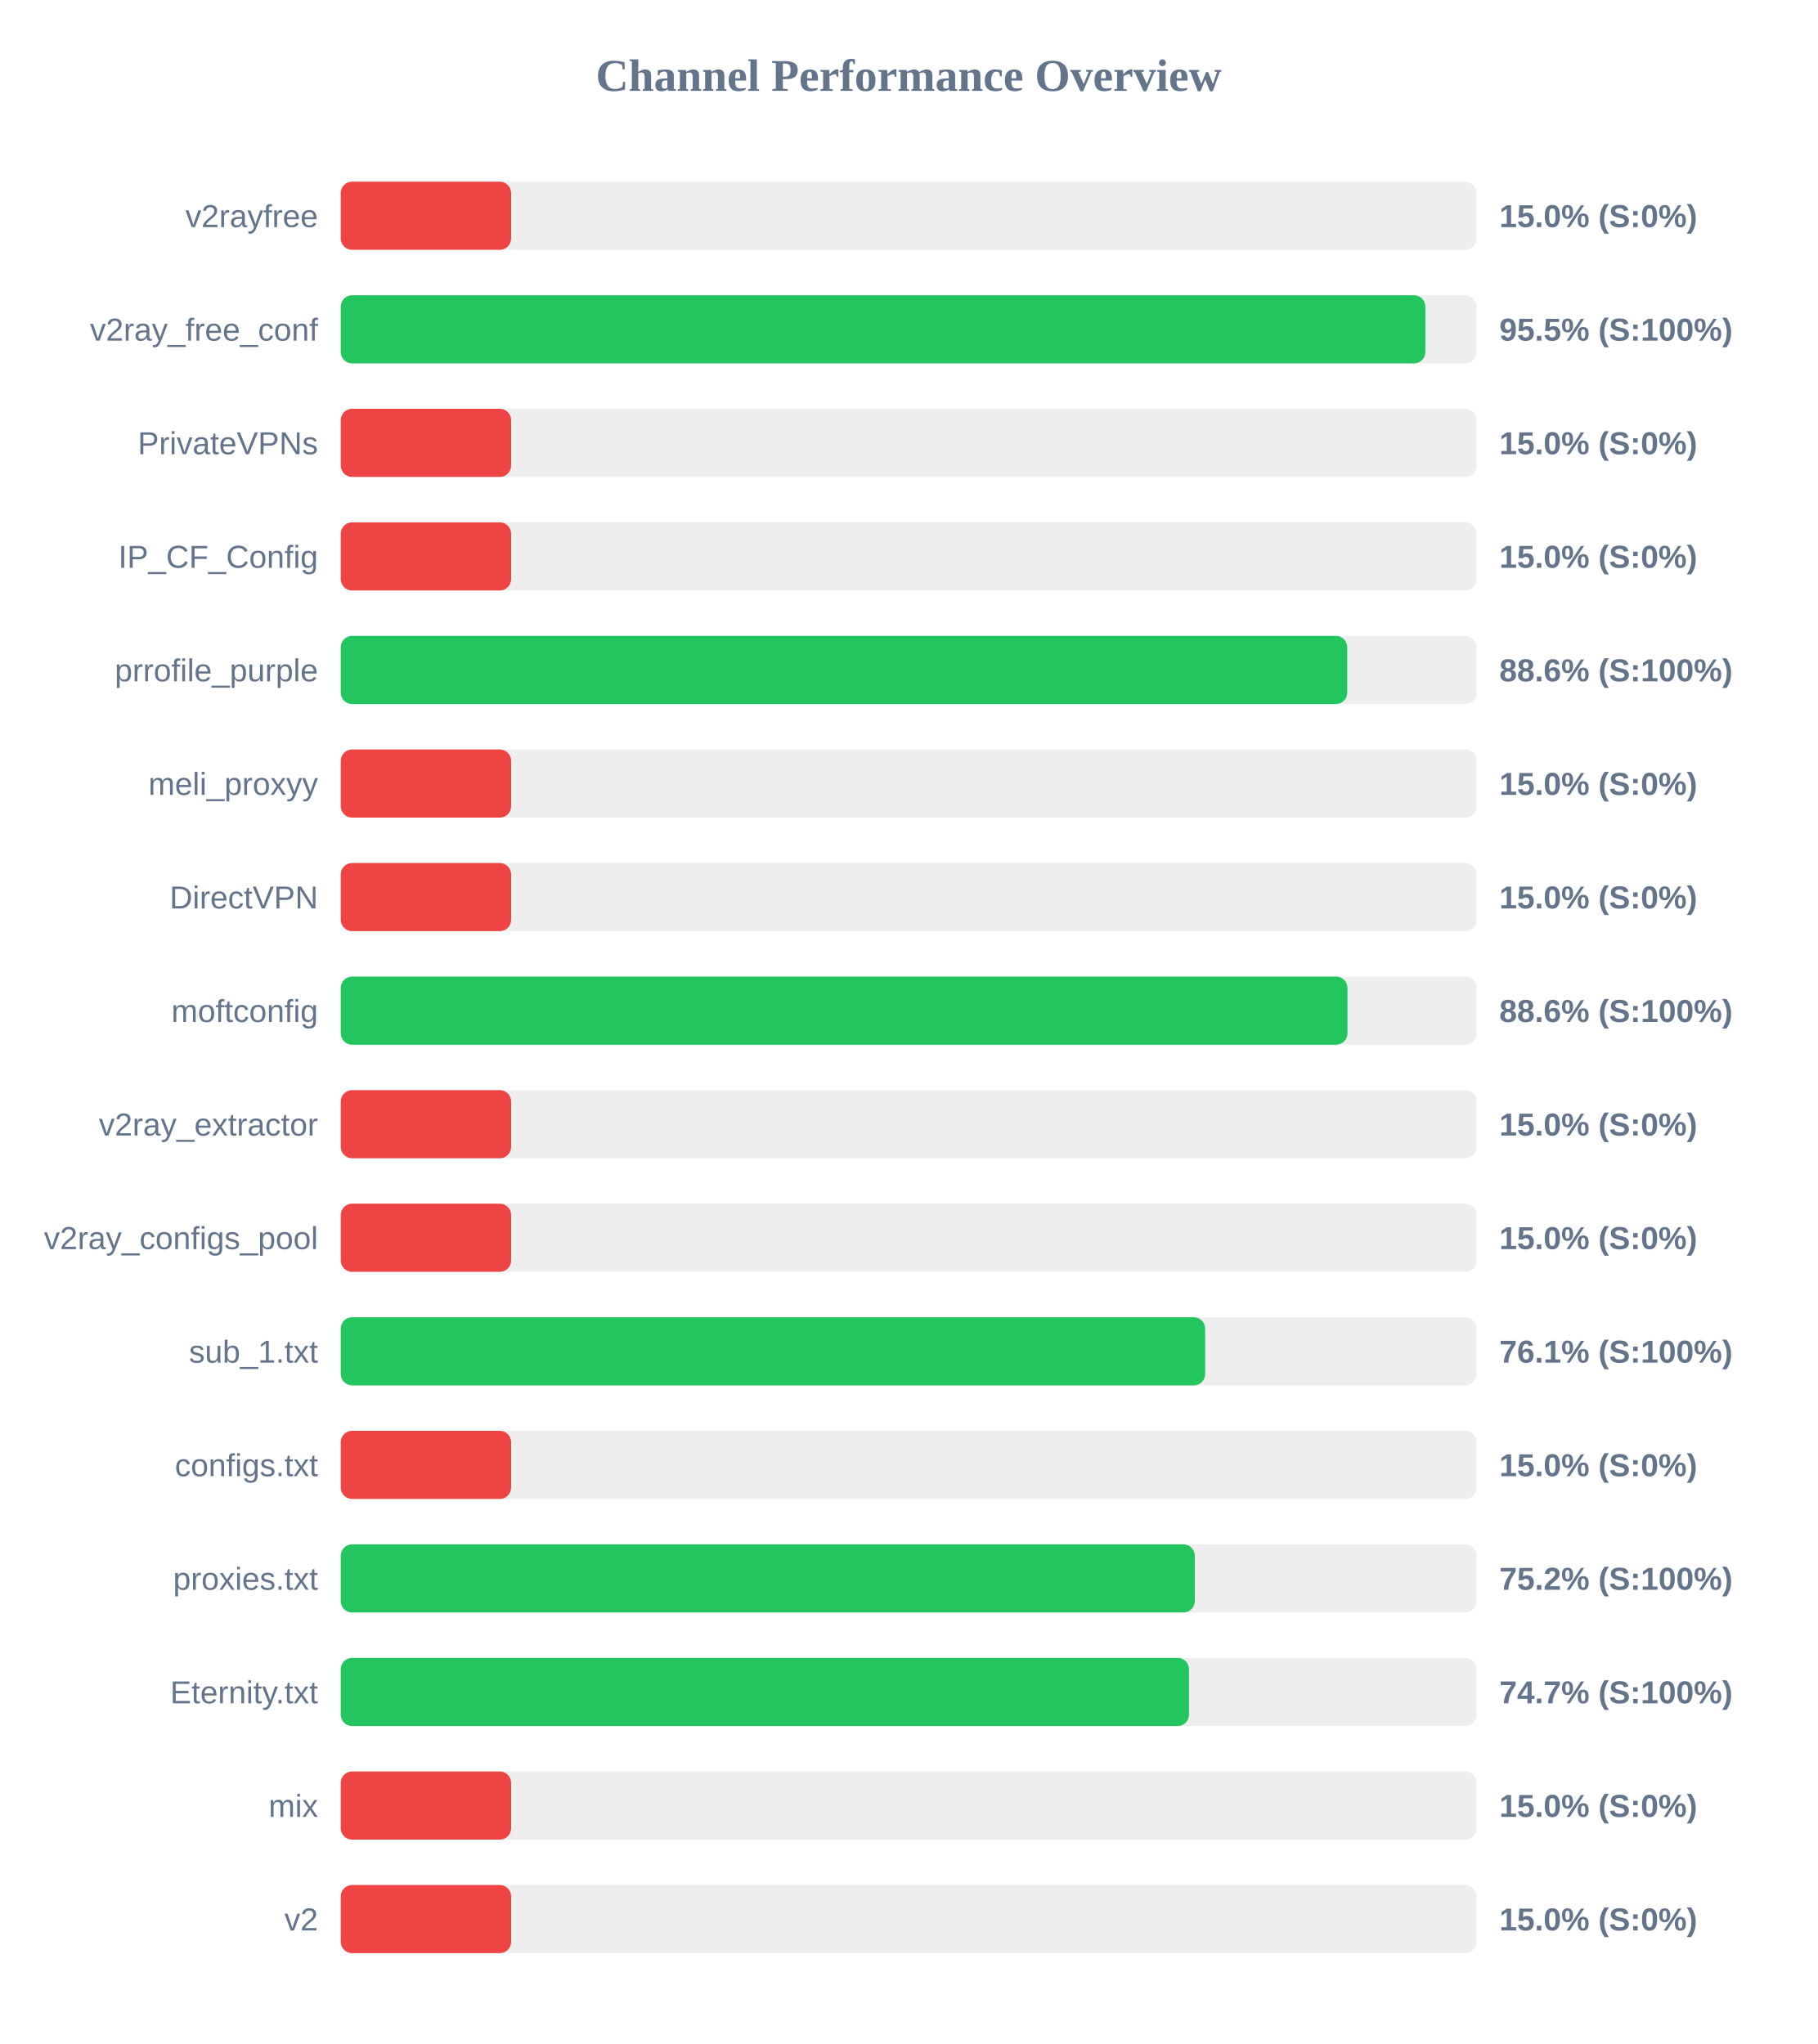
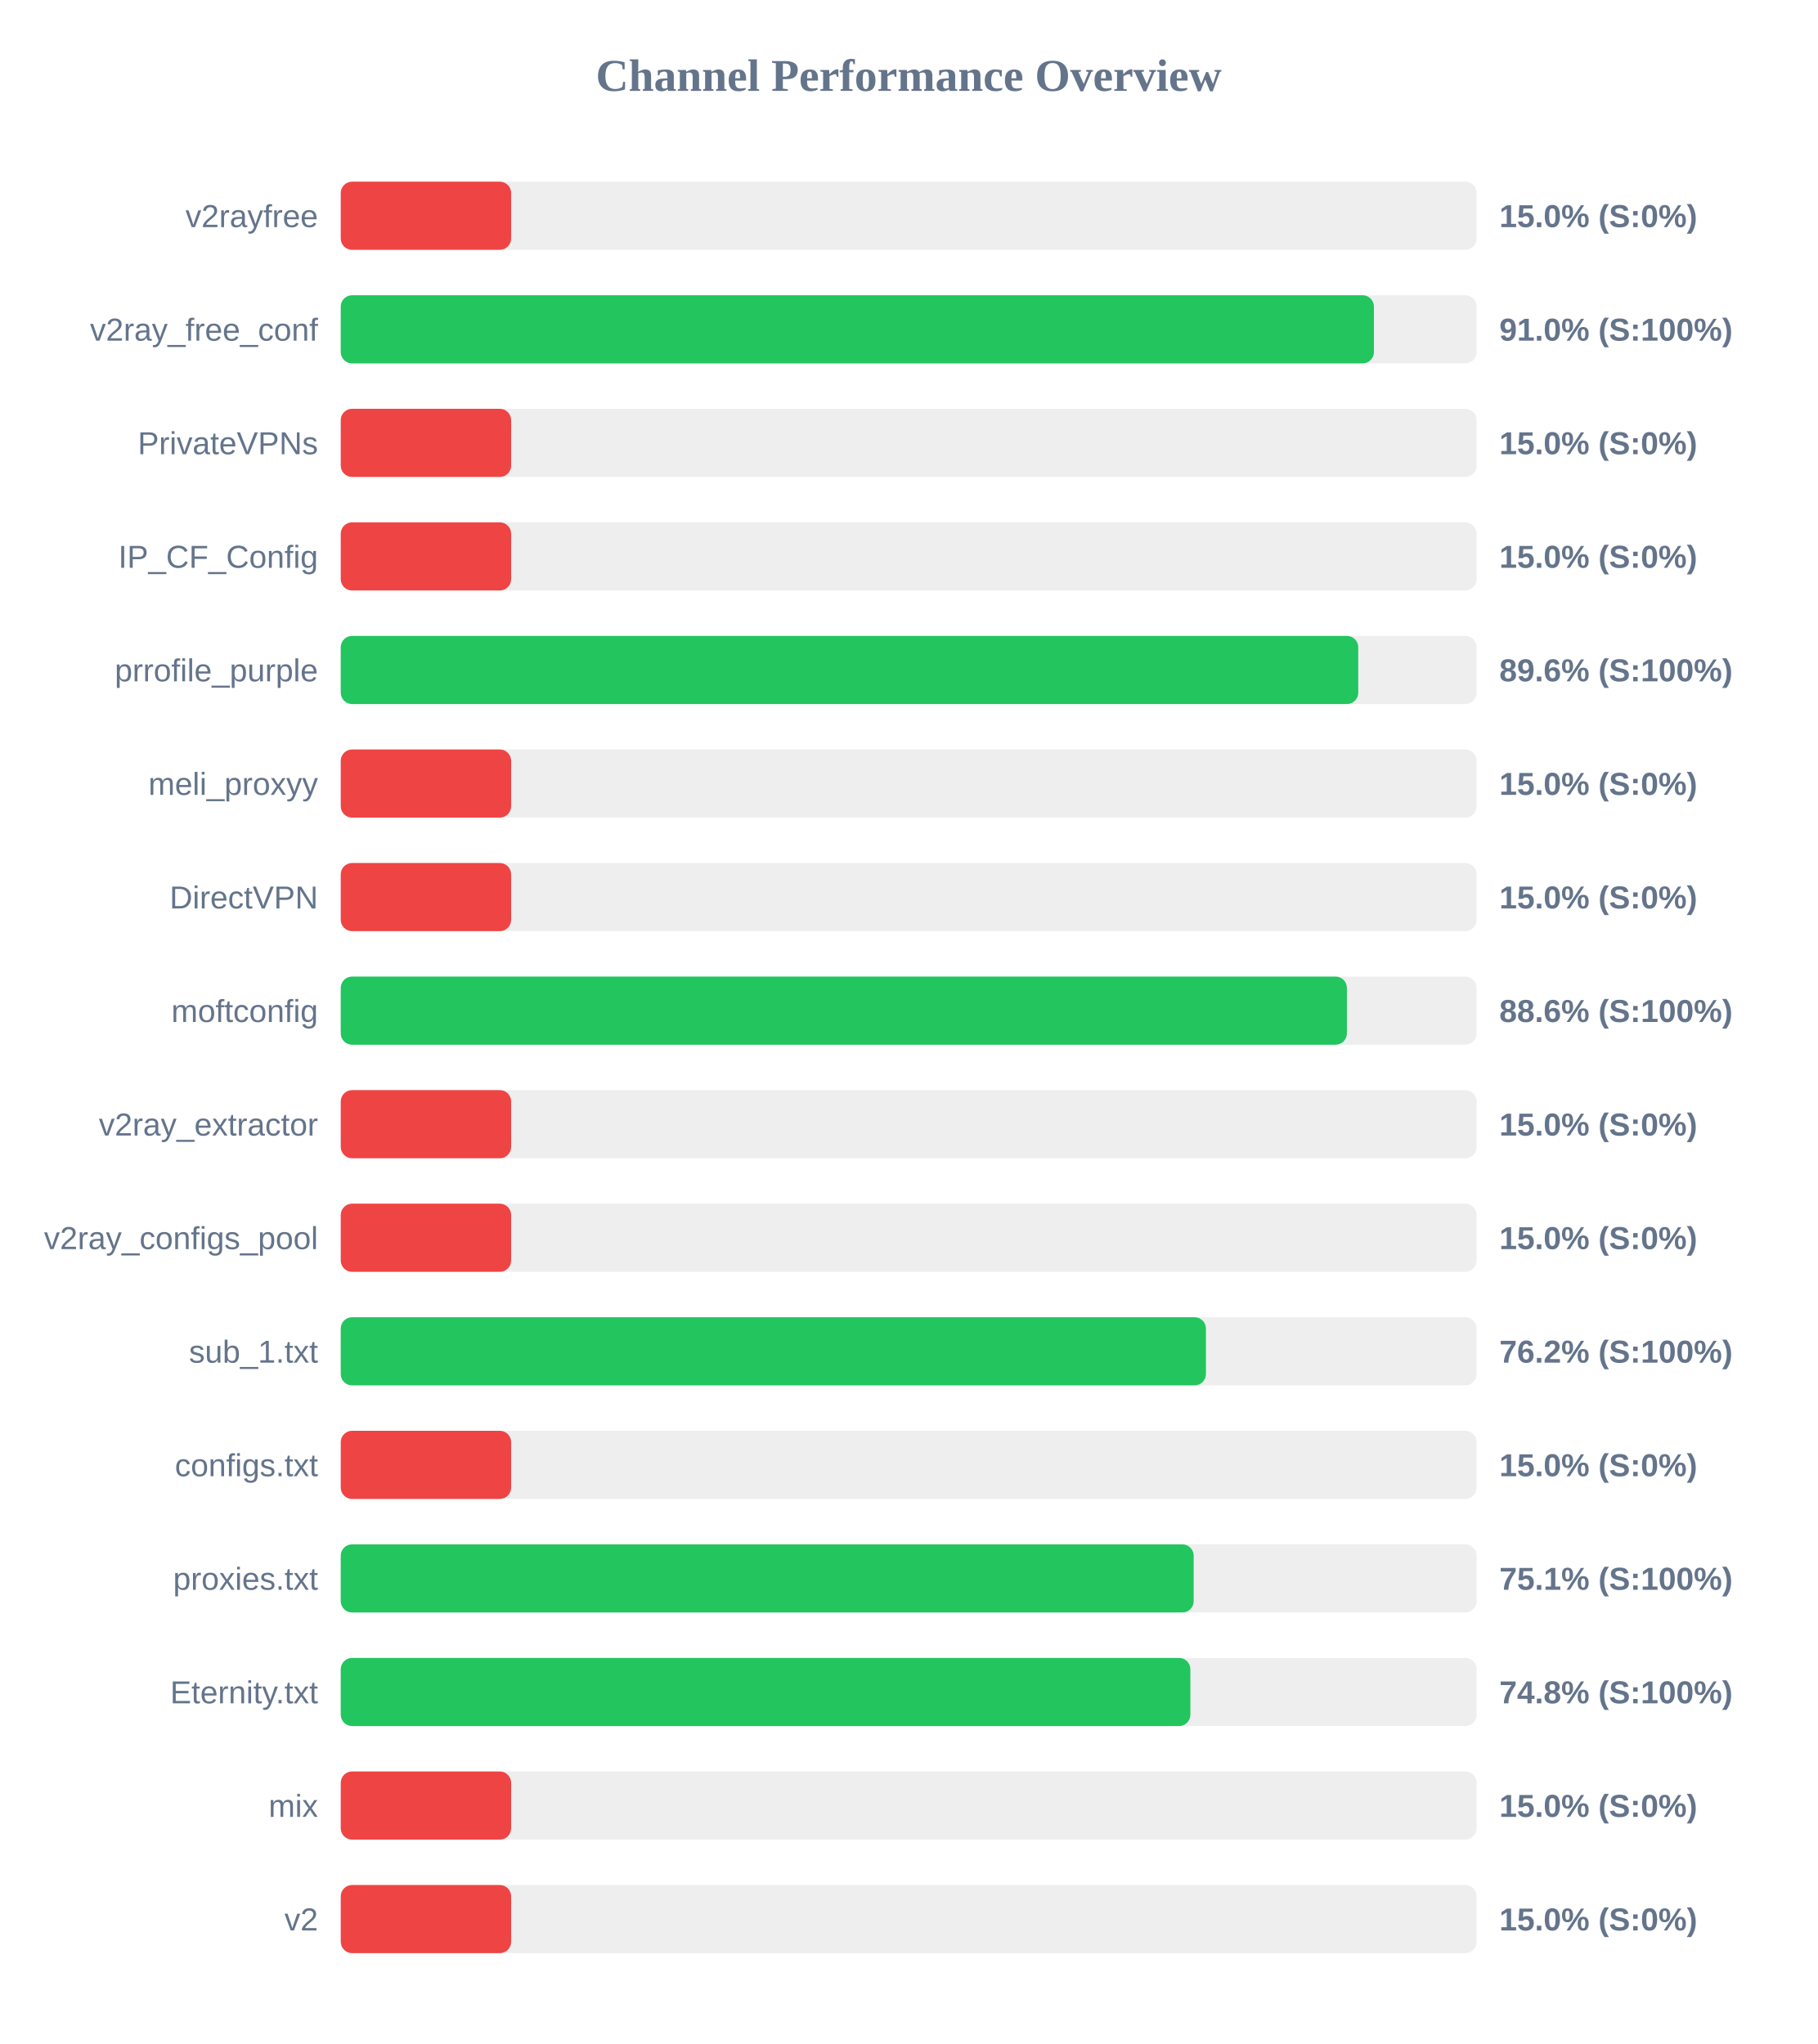
<svg xmlns="http://www.w3.org/2000/svg" width="800" height="900" version="1.1">
  <style>
        .row { font: 14px Arial; fill: #64748b; }
        .score { font: bold 14px Arial; fill: #64748b; }
    </style>
  <text x="400" y="40" text-anchor="middle" font-size="20px" font-weight="bold" fill="#64748b">Channel Performance Overview</text>
  <rect x="150" y="80" width="500" height="30" fill="#eee" rx="5" />
  <rect x="150" y="80" width="75.0" height="30" fill="#ef4444" rx="5" />
  <text x="140" y="100" text-anchor="end" class="row">v2rayfree</text>
  <text x="660" y="100" text-anchor="start" class="score">15.0% (S:0%)</text>
  <rect x="150" y="130" width="500" height="30" fill="#eee" rx="5" />
-   <rect x="150" y="130" width="477.45" height="30" fill="#22c55e" rx="5" />
+   <rect x="150" y="130" width="454.8" height="30" fill="#22c55e" rx="5" />
  <text x="140" y="150" text-anchor="end" class="row">v2ray_free_conf</text>
-   <text x="660" y="150" text-anchor="start" class="score">95.5% (S:100%)</text>
+   <text x="660" y="150" text-anchor="start" class="score">91.0% (S:100%)</text>
  <rect x="150" y="180" width="500" height="30" fill="#eee" rx="5" />
  <rect x="150" y="180" width="75.0" height="30" fill="#ef4444" rx="5" />
  <text x="140" y="200" text-anchor="end" class="row">PrivateVPNs</text>
  <text x="660" y="200" text-anchor="start" class="score">15.0% (S:0%)</text>
  <rect x="150" y="230" width="500" height="30" fill="#eee" rx="5" />
  <rect x="150" y="230" width="75.0" height="30" fill="#ef4444" rx="5" />
  <text x="140" y="250" text-anchor="end" class="row">IP_CF_Config</text>
  <text x="660" y="250" text-anchor="start" class="score">15.0% (S:0%)</text>
  <rect x="150" y="280" width="500" height="30" fill="#eee" rx="5" />
-   <rect x="150" y="280" width="443.05" height="30" fill="#22c55e" rx="5" />
+   <rect x="150" y="280" width="447.9" height="30" fill="#22c55e" rx="5" />
  <text x="140" y="300" text-anchor="end" class="row">prrofile_purple</text>
-   <text x="660" y="300" text-anchor="start" class="score">88.6% (S:100%)</text>
+   <text x="660" y="300" text-anchor="start" class="score">89.6% (S:100%)</text>
  <rect x="150" y="330" width="500" height="30" fill="#eee" rx="5" />
  <rect x="150" y="330" width="75.0" height="30" fill="#ef4444" rx="5" />
  <text x="140" y="350" text-anchor="end" class="row">meli_proxyy</text>
  <text x="660" y="350" text-anchor="start" class="score">15.0% (S:0%)</text>
  <rect x="150" y="380" width="500" height="30" fill="#eee" rx="5" />
  <rect x="150" y="380" width="75.0" height="30" fill="#ef4444" rx="5" />
  <text x="140" y="400" text-anchor="end" class="row">DirectVPN</text>
  <text x="660" y="400" text-anchor="start" class="score">15.0% (S:0%)</text>
  <rect x="150" y="430" width="500" height="30" fill="#eee" rx="5" />
-   <rect x="150" y="430" width="443.15" height="30" fill="#22c55e" rx="5" />
+   <rect x="150" y="430" width="442.9" height="30" fill="#22c55e" rx="5" />
  <text x="140" y="450" text-anchor="end" class="row">moftconfig</text>
  <text x="660" y="450" text-anchor="start" class="score">88.6% (S:100%)</text>
  <rect x="150" y="480" width="500" height="30" fill="#eee" rx="5" />
  <rect x="150" y="480" width="75.0" height="30" fill="#ef4444" rx="5" />
  <text x="140" y="500" text-anchor="end" class="row">v2ray_extractor</text>
  <text x="660" y="500" text-anchor="start" class="score">15.0% (S:0%)</text>
  <rect x="150" y="530" width="500" height="30" fill="#eee" rx="5" />
  <rect x="150" y="530" width="75.0" height="30" fill="#ef4444" rx="5" />
  <text x="140" y="550" text-anchor="end" class="row">v2ray_configs_pool</text>
  <text x="660" y="550" text-anchor="start" class="score">15.0% (S:0%)</text>
  <rect x="150" y="580" width="500" height="30" fill="#eee" rx="5" />
-   <rect x="150" y="580" width="380.5" height="30" fill="#22c55e" rx="5" />
+   <rect x="150" y="580" width="380.85" height="30" fill="#22c55e" rx="5" />
  <text x="140" y="600" text-anchor="end" class="row">sub_1.txt</text>
-   <text x="660" y="600" text-anchor="start" class="score">76.1% (S:100%)</text>
+   <text x="660" y="600" text-anchor="start" class="score">76.2% (S:100%)</text>
  <rect x="150" y="630" width="500" height="30" fill="#eee" rx="5" />
  <rect x="150" y="630" width="75.0" height="30" fill="#ef4444" rx="5" />
  <text x="140" y="650" text-anchor="end" class="row">configs.txt</text>
  <text x="660" y="650" text-anchor="start" class="score">15.0% (S:0%)</text>
  <rect x="150" y="680" width="500" height="30" fill="#eee" rx="5" />
-   <rect x="150" y="680" width="375.95" height="30" fill="#22c55e" rx="5" />
+   <rect x="150" y="680" width="375.45" height="30" fill="#22c55e" rx="5" />
  <text x="140" y="700" text-anchor="end" class="row">proxies.txt</text>
-   <text x="660" y="700" text-anchor="start" class="score">75.2% (S:100%)</text>
+   <text x="660" y="700" text-anchor="start" class="score">75.1% (S:100%)</text>
  <rect x="150" y="730" width="500" height="30" fill="#eee" rx="5" />
-   <rect x="150" y="730" width="373.4" height="30" fill="#22c55e" rx="5" />
+   <rect x="150" y="730" width="374.0" height="30" fill="#22c55e" rx="5" />
  <text x="140" y="750" text-anchor="end" class="row">Eternity.txt</text>
-   <text x="660" y="750" text-anchor="start" class="score">74.7% (S:100%)</text>
+   <text x="660" y="750" text-anchor="start" class="score">74.8% (S:100%)</text>
  <rect x="150" y="780" width="500" height="30" fill="#eee" rx="5" />
  <rect x="150" y="780" width="75.0" height="30" fill="#ef4444" rx="5" />
  <text x="140" y="800" text-anchor="end" class="row">mix</text>
  <text x="660" y="800" text-anchor="start" class="score">15.0% (S:0%)</text>
  <rect x="150" y="830" width="500" height="30" fill="#eee" rx="5" />
  <rect x="150" y="830" width="75.0" height="30" fill="#ef4444" rx="5" />
  <text x="140" y="850" text-anchor="end" class="row">v2</text>
  <text x="660" y="850" text-anchor="start" class="score">15.0% (S:0%)</text>
</svg>
